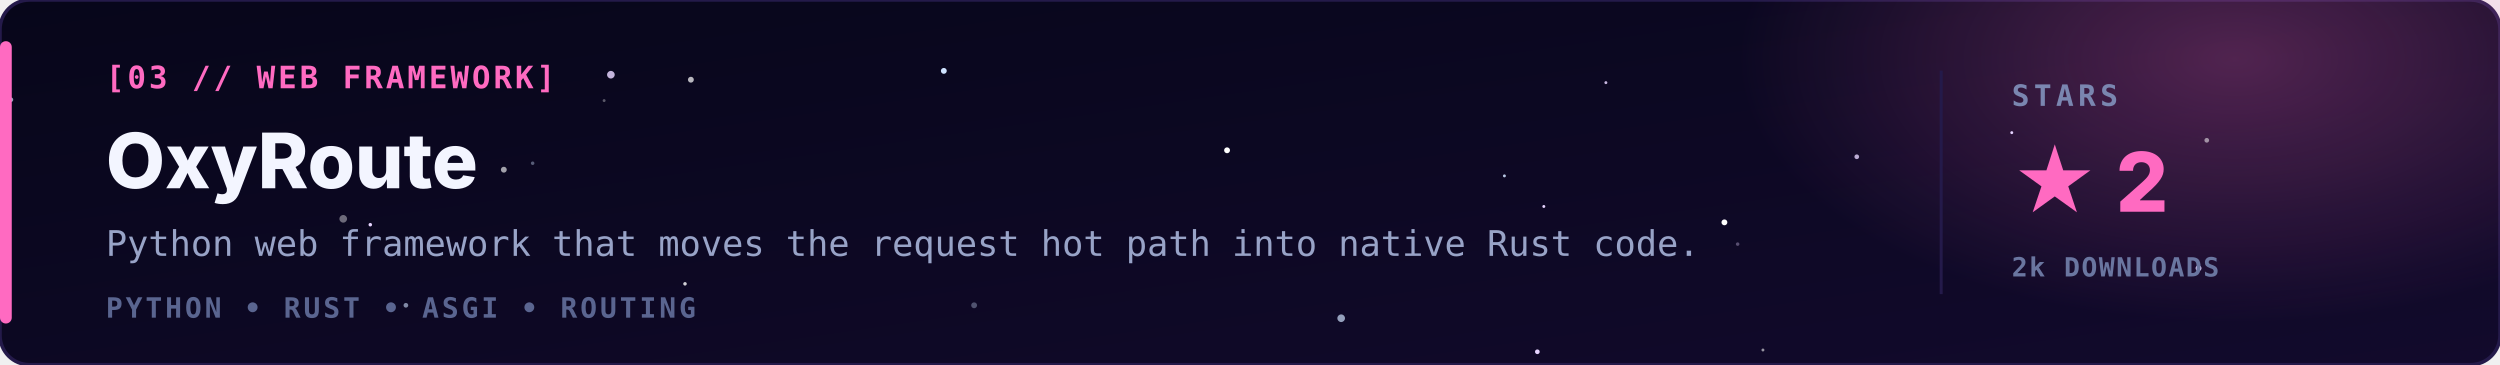
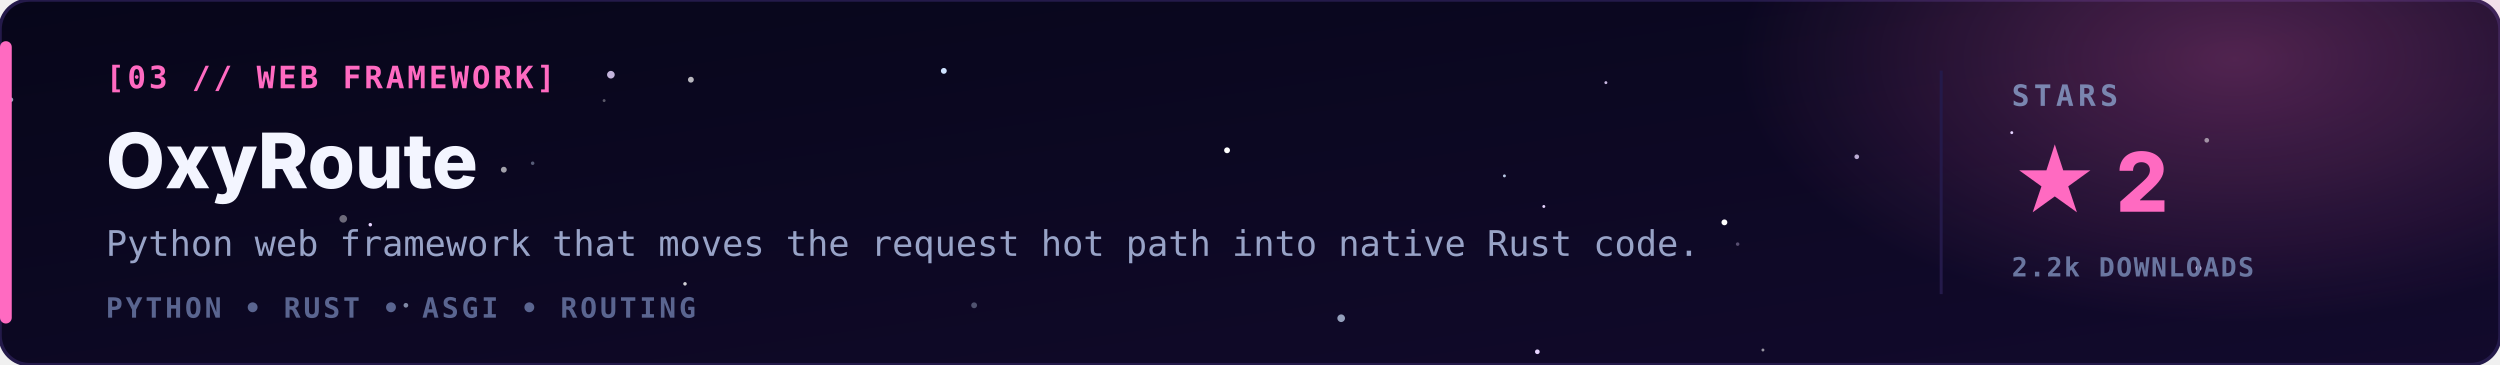
<svg xmlns="http://www.w3.org/2000/svg" viewBox="0 0 850 124" width="100%" height="100%">
  <defs>
    <linearGradient id="bg" x1="0" y1="0" x2="1" y2="1">
      <stop offset="0" stop-color="#07061a" />
      <stop offset="1" stop-color="#120a2c" />
    </linearGradient>
    <radialGradient id="glow" cx="0.5" cy="0.5" r="0.5">
      <stop offset="0" stop-color="#ff6ac1" stop-opacity="0.28" />
      <stop offset="1" stop-color="#ff6ac1" stop-opacity="0" />
    </radialGradient>
  </defs>
  <style>
    .tag { font-family: 'JetBrains Mono','Fira Code',monospace; font-size: 10.5px; font-weight: bold; letter-spacing: 1px; fill: #ff6ac1; }
    .name { font-family: 'Inter','Segoe UI',-apple-system,Arial,sans-serif; font-size: 26px; font-weight: 800; fill: #f3f5ff; }
    .line { font-family: 'JetBrains Mono',monospace; font-size: 12px; fill: #98a3c7; }
    .stack { font-family: 'JetBrains Mono',monospace; font-size: 9.5px; font-weight: bold; letter-spacing: 1px; fill: #5a6590; }
    .lbl { font-family: 'JetBrains Mono',monospace; font-size: 10px; font-weight: bold; letter-spacing: 1.5px; fill: #7a86b0; }
    .val { font-family: 'Inter','Segoe UI',Arial,sans-serif; font-size: 28px; font-weight: 800; fill: #ff6ac1; }
    .sub { font-family: 'JetBrains Mono',monospace; font-size: 9px; font-weight: bold; letter-spacing: 0.5px; fill: #6a76a0; }
  </style>
  <rect width="850" height="124" rx="10" fill="url(#bg)" stroke="#241a4a" stroke-width="1.2" />
  <ellipse cx="760" cy="20" rx="170" ry="90" fill="url(#glow)" />
  <g>
    <circle cx="125.9" cy="76.4" r="0.6" fill="#e6d4ff">
      <animate attributeName="opacity" values="0.61;0.1;0.61" dur="4.6s" begin="-2.3s" repeatCount="indefinite" />
    </circle>
    <circle cx="524.9" cy="70.2" r="0.5" fill="#e6d4ff">
      <animate attributeName="opacity" values="0.72;0.1;0.72" dur="4.7s" begin="-3.1s" repeatCount="indefinite" />
    </circle>
    <circle cx="747.5" cy="91.2" r="1.0" fill="#e6d4ff">
      <animate attributeName="opacity" values="0.54;0.1;0.54" dur="2.9s" begin="-4.9s" repeatCount="indefinite" />
    </circle>
    <circle cx="586.3" cy="75.6" r="1.0" fill="#ffffff">
      <animate attributeName="opacity" values="0.83;0.1;0.83" dur="5.0s" begin="-3.2s" repeatCount="indefinite" />
    </circle>
    <circle cx="417.2" cy="51.1" r="1.0" fill="#ffffff">
      <animate attributeName="opacity" values="0.69;0.1;0.69" dur="4.6s" begin="-5.0s" repeatCount="indefinite" />
    </circle>
    <circle cx="320.9" cy="24.1" r="1.0" fill="#cfe3ff">
      <animate attributeName="opacity" values="0.74;0.1;0.74" dur="5.4s" begin="-0.8s" repeatCount="indefinite" />
    </circle>
    <circle cx="684.0" cy="45.1" r="0.5" fill="#e6d4ff">
      <animate attributeName="opacity" values="0.63;0.1;0.63" dur="3.5s" begin="-0.8s" repeatCount="indefinite" />
    </circle>
    <circle cx="522.7" cy="119.6" r="0.8" fill="#e6d4ff">
      <animate attributeName="opacity" values="0.79;0.1;0.79" dur="5.1s" begin="-3.8s" repeatCount="indefinite" />
    </circle>
    <circle cx="456.0" cy="108.2" r="1.3" fill="#cfe3ff" opacity="0.69" />
    <circle cx="207.7" cy="25.4" r="1.3" fill="#e6d4ff" opacity="0.84" />
    <circle cx="138.0" cy="103.8" r="0.8" fill="#cfe3ff" opacity="0.59" />
    <circle cx="101.4" cy="58.8" r="0.6" fill="#e6d4ff" opacity="0.45" />
    <circle cx="750.3" cy="47.7" r="0.8" fill="#ffffff" opacity="0.52" />
    <circle cx="181.1" cy="55.5" r="0.6" fill="#cfe3ff" opacity="0.39" />
    <circle cx="116.7" cy="74.4" r="1.3" fill="#ffffff" opacity="0.40" />
    <circle cx="205.4" cy="34.2" r="0.5" fill="#ffffff" opacity="0.33" />
    <circle cx="3.7" cy="33.9" r="0.8" fill="#cfe3ff" opacity="0.72" />
    <circle cx="631.3" cy="53.3" r="0.8" fill="#e6d4ff" opacity="0.79" />
    <circle cx="171.3" cy="57.7" r="1.0" fill="#ffffff" opacity="0.62" />
    <circle cx="546.0" cy="28.1" r="0.5" fill="#e6d4ff" opacity="0.86" />
    <circle cx="331.2" cy="103.8" r="1.0" fill="#cfe3ff" opacity="0.34" />
    <circle cx="234.9" cy="27.1" r="1.0" fill="#ffffff" opacity="0.71" />
    <circle cx="599.4" cy="119.0" r="0.5" fill="#ffffff" opacity="0.56" />
    <circle cx="232.9" cy="96.5" r="0.6" fill="#ffffff" opacity="0.81" />
    <circle cx="590.8" cy="83.0" r="0.6" fill="#e6d4ff" opacity="0.34" />
    <circle cx="511.5" cy="59.8" r="0.5" fill="#cfe3ff" opacity="0.87" />
  </g>
  <rect x="0" y="14" width="4" height="96" rx="2" fill="#ff6ac1" />
  <text x="36" y="30" class="tag">[03 // WEB FRAMEWORK]</text>
  <text x="36" y="64" class="name">OxyRoute</text>
  <text x="36" y="87" class="line">Python web framework that moves the request hot path into native Rust code.</text>
  <text x="36" y="108" class="stack">PYTHON  •  RUST  •  ASGI  •  ROUTING</text>
  <line x1="660" y1="24" x2="660" y2="100" stroke="#241a4a" stroke-width="1" />
  <text x="684" y="36" class="lbl">STARS</text>
  <text x="684" y="72" class="val">★ 2</text>
-   <text x="684" y="94" class="sub">2k DOWNLOADS</text>
+   <text x="684" y="94" class="sub">2.2k DOWNLOADS</text>
</svg>
